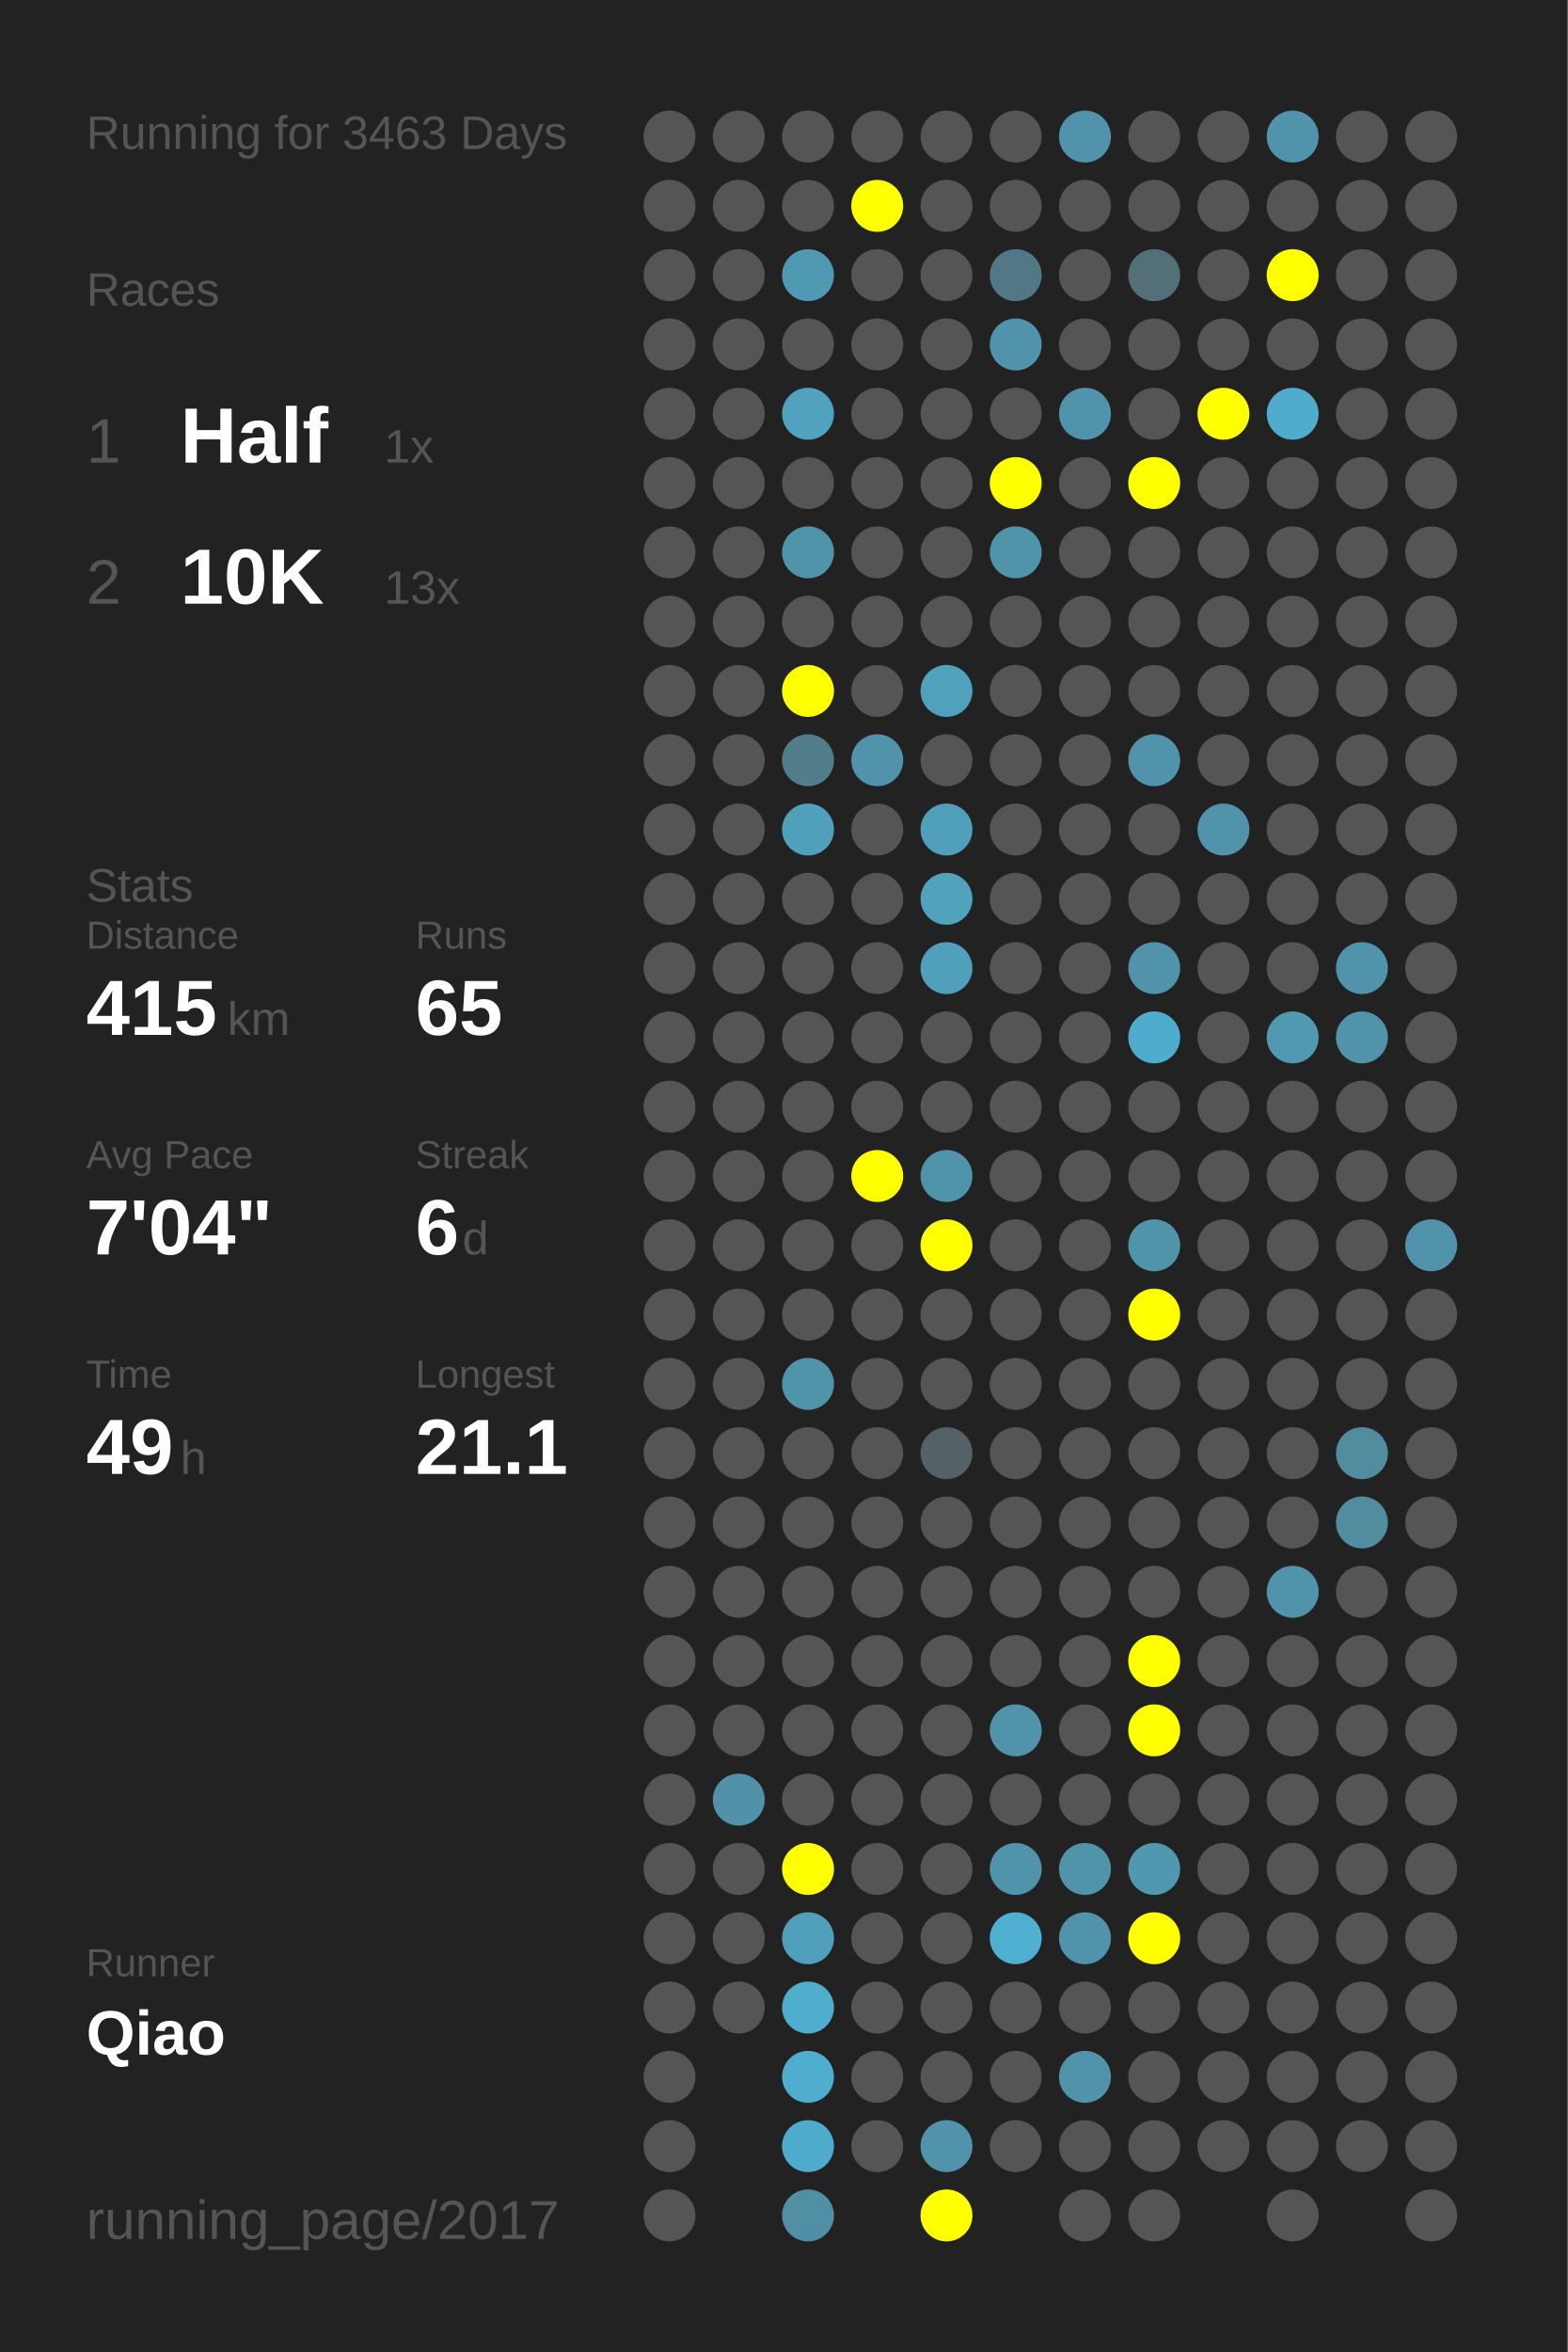
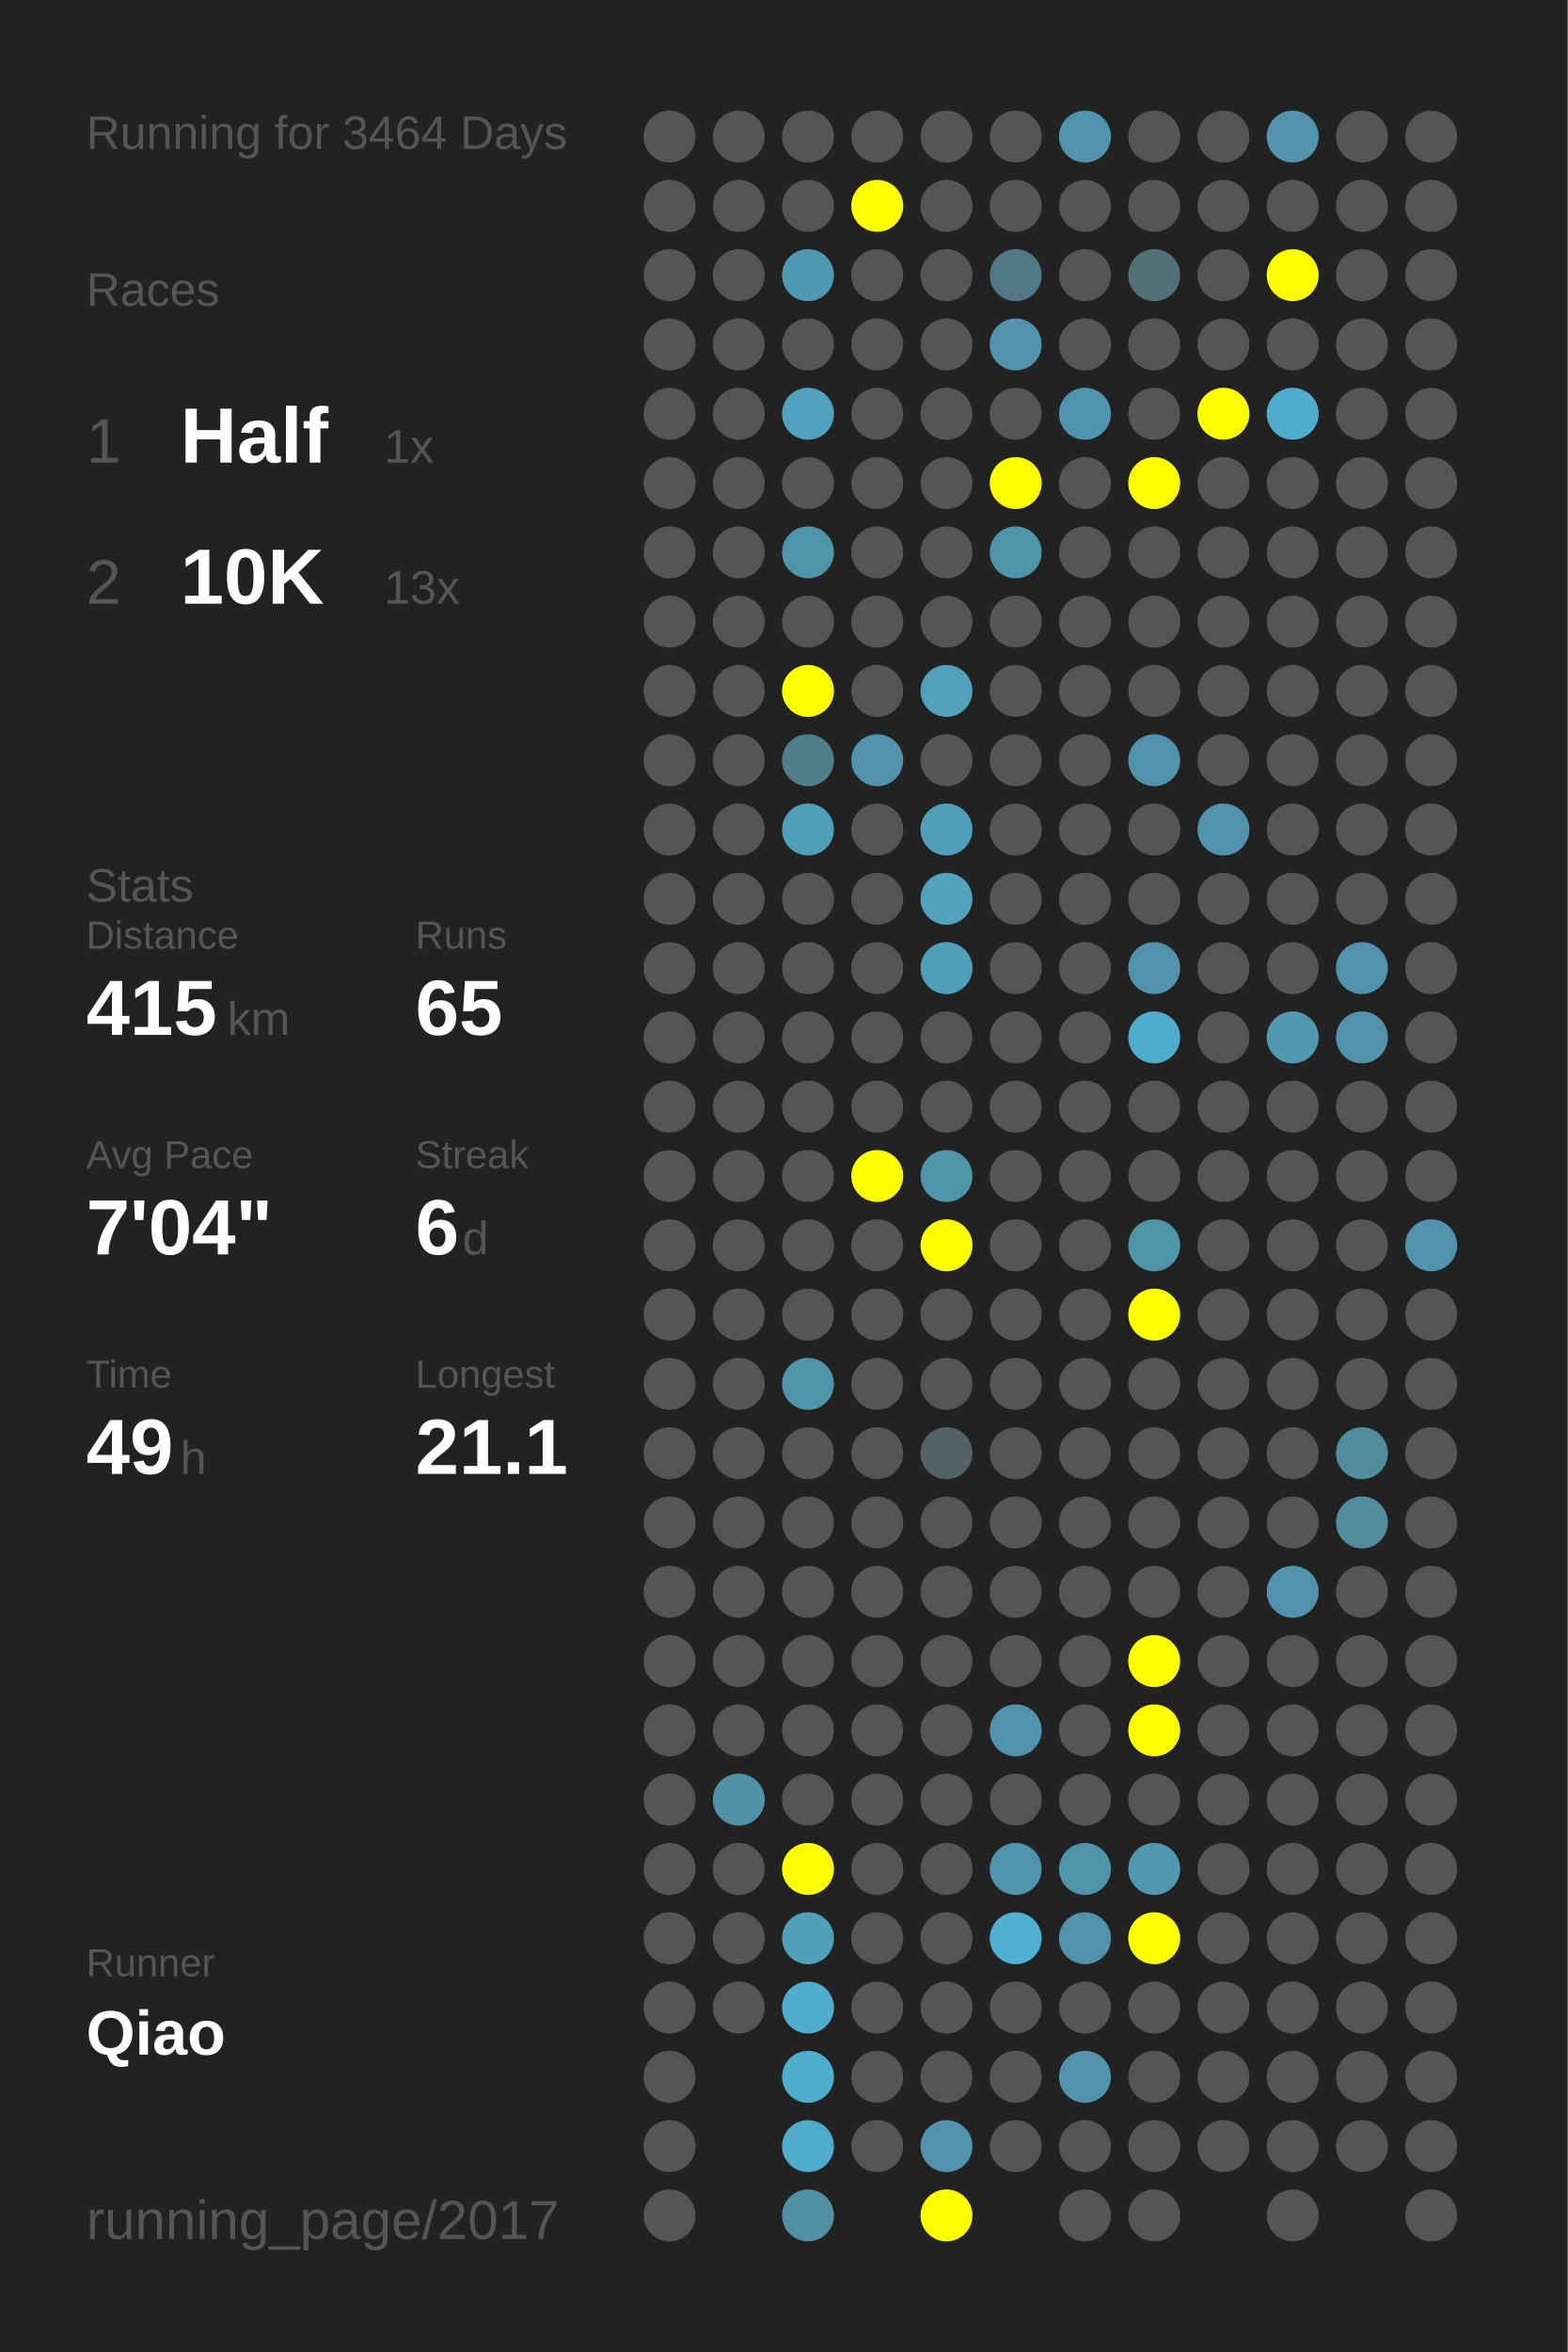
<svg xmlns="http://www.w3.org/2000/svg" baseProfile="full" height="300mm" version="1.1" viewBox="0,0,200,300" width="200mm">
  <defs />
  <rect fill="#222222" height="300" width="200" x="0" y="0" />
-   <text fill="#555555" style="font-size:6px; font-family:Arial;" x="11" y="19">Running for 3463 Days</text>
+   <text fill="#555555" style="font-size:6px; font-family:Arial;" x="11" y="19">Running for 3464 Days</text>
  <text fill="#555555" style="font-size:6px; font-family:Arial;" x="11" y="39">Races</text>
  <text fill="#555555" style="font-size:8px; font-family:Arial;" x="11" y="59">1</text>
  <text fill="#FFFFFF" style="font-size:10px; font-family:Arial; font-weight:bold;" x="23" y="59">Half</text>
  <text fill="#555555" style="font-size:6px; font-family:Arial;" x="49" y="59">1x</text>
  <text fill="#555555" style="font-size:8px; font-family:Arial;" x="11" y="77">2</text>
  <text fill="#FFFFFF" style="font-size:10px; font-family:Arial; font-weight:bold;" x="23" y="77">10K</text>
  <text fill="#555555" style="font-size:6px; font-family:Arial;" x="49" y="77">13x</text>
  <text fill="#555555" style="font-size:6px; font-family:Arial;" x="11" y="115">Stats</text>
  <text fill="#555555" style="font-size:5px; font-family:Arial;" x="11" y="121">Distance</text>
  <text fill="#FFFFFF" style="font-size:10px; font-family:Arial; font-weight:bold;" x="11" y="132">415</text>
  <text fill="#555555" style="font-size:6px; font-family:Arial;" x="29" y="132">km</text>
  <text fill="#555555" style="font-size:5px; font-family:Arial;" x="53" y="121">Runs</text>
  <text fill="#FFFFFF" style="font-size:10px; font-family:Arial; font-weight:bold;" x="53" y="132">65</text>
  <text fill="#555555" style="font-size:5px; font-family:Arial;" x="11" y="149">Avg Pace</text>
  <text fill="#FFFFFF" style="font-size:10px; font-family:Arial; font-weight:bold;" x="11" y="160">7'04"</text>
  <text fill="#555555" style="font-size:5px; font-family:Arial;" x="53" y="149">Streak</text>
  <text fill="#FFFFFF" style="font-size:10px; font-family:Arial; font-weight:bold;" x="53" y="160">6</text>
  <text fill="#555555" style="font-size:6px; font-family:Arial;" x="59" y="160">d</text>
  <text fill="#555555" style="font-size:5px; font-family:Arial;" x="11" y="177">Time</text>
  <text fill="#FFFFFF" style="font-size:10px; font-family:Arial; font-weight:bold;" x="11" y="188">49</text>
  <text fill="#555555" style="font-size:6px; font-family:Arial;" x="23" y="188">h</text>
  <text fill="#555555" style="font-size:5px; font-family:Arial;" x="53" y="177">Longest</text>
  <text fill="#FFFFFF" style="font-size:10px; font-family:Arial; font-weight:bold;" x="53" y="188">21.1</text>
  <text fill="#555555" style="font-size:5px; font-family:Arial;" x="11" y="252.065">Runner</text>
  <text fill="#FFFFFF" style="font-size:8px; font-family:Arial; font-weight:bold;" x="11" y="262.065">Qiao</text>
  <text fill="#555555" style="font-size:7px; font-family:Arial;" x="11" y="285.581">running_page/2017</text>
  <circle cx="85.417" cy="17.419" fill="#555555" r="3.312" />
  <circle cx="85.417" cy="26.258" fill="#555555" r="3.312" />
  <circle cx="85.417" cy="35.097" fill="#555555" r="3.312" />
  <circle cx="85.417" cy="43.935" fill="#555555" r="3.312" />
  <circle cx="85.417" cy="52.774" fill="#555555" r="3.312" />
  <circle cx="85.417" cy="61.613" fill="#555555" r="3.312" />
  <circle cx="85.417" cy="70.452" fill="#555555" r="3.312" />
  <circle cx="85.417" cy="79.29" fill="#555555" r="3.312" />
  <circle cx="85.417" cy="88.129" fill="#555555" r="3.312" />
  <circle cx="85.417" cy="96.968" fill="#555555" r="3.312" />
  <circle cx="85.417" cy="105.806" fill="#555555" r="3.312" />
  <circle cx="85.417" cy="114.645" fill="#555555" r="3.312" />
  <circle cx="85.417" cy="123.484" fill="#555555" r="3.312" />
  <circle cx="85.417" cy="132.323" fill="#555555" r="3.312" />
  <circle cx="85.417" cy="141.161" fill="#555555" r="3.312" />
  <circle cx="85.417" cy="150" fill="#555555" r="3.312" />
  <circle cx="85.417" cy="158.839" fill="#555555" r="3.312" />
  <circle cx="85.417" cy="167.677" fill="#555555" r="3.312" />
  <circle cx="85.417" cy="176.516" fill="#555555" r="3.312" />
  <circle cx="85.417" cy="185.355" fill="#555555" r="3.312" />
  <circle cx="85.417" cy="194.194" fill="#555555" r="3.312" />
  <circle cx="85.417" cy="203.032" fill="#555555" r="3.312" />
  <circle cx="85.417" cy="211.871" fill="#555555" r="3.312" />
  <circle cx="85.417" cy="220.71" fill="#555555" r="3.312" />
  <circle cx="85.417" cy="229.548" fill="#555555" r="3.312" />
  <circle cx="85.417" cy="238.387" fill="#555555" r="3.312" />
  <circle cx="85.417" cy="247.226" fill="#555555" r="3.312" />
  <circle cx="85.417" cy="256.065" fill="#555555" r="3.312" />
  <circle cx="85.417" cy="264.903" fill="#555555" r="3.312" />
  <circle cx="85.417" cy="273.742" fill="#555555" r="3.312" />
  <circle cx="85.417" cy="282.581" fill="#555555" r="3.312" />
  <circle cx="94.25" cy="17.419" fill="#555555" r="3.312" />
  <circle cx="94.25" cy="26.258" fill="#555555" r="3.312" />
  <circle cx="94.25" cy="35.097" fill="#555555" r="3.312" />
  <circle cx="94.25" cy="43.935" fill="#555555" r="3.312" />
  <circle cx="94.25" cy="52.774" fill="#555555" r="3.312" />
  <circle cx="94.25" cy="61.613" fill="#555555" r="3.312" />
  <circle cx="94.25" cy="70.452" fill="#555555" r="3.312" />
  <circle cx="94.25" cy="79.29" fill="#555555" r="3.312" />
  <circle cx="94.25" cy="88.129" fill="#555555" r="3.312" />
  <circle cx="94.25" cy="96.968" fill="#555555" r="3.312" />
  <circle cx="94.25" cy="105.806" fill="#555555" r="3.312" />
  <circle cx="94.25" cy="114.645" fill="#555555" r="3.312" />
  <circle cx="94.25" cy="123.484" fill="#555555" r="3.312" />
  <circle cx="94.25" cy="132.323" fill="#555555" r="3.312" />
  <circle cx="94.25" cy="141.161" fill="#555555" r="3.312" />
  <circle cx="94.25" cy="150" fill="#555555" r="3.312" />
  <circle cx="94.25" cy="158.839" fill="#555555" r="3.312" />
  <circle cx="94.25" cy="167.677" fill="#555555" r="3.312" />
  <circle cx="94.25" cy="176.516" fill="#555555" r="3.312" />
  <circle cx="94.25" cy="185.355" fill="#555555" r="3.312" />
  <circle cx="94.25" cy="194.194" fill="#555555" r="3.312" />
  <circle cx="94.25" cy="203.032" fill="#555555" r="3.312" />
  <circle cx="94.25" cy="211.871" fill="#555555" r="3.312" />
  <circle cx="94.25" cy="220.71" fill="#555555" r="3.312" />
  <circle cx="94.25" cy="229.548" fill="#5192a8" r="3.312" />
  <circle cx="94.25" cy="238.387" fill="#555555" r="3.312" />
  <circle cx="94.25" cy="247.226" fill="#555555" r="3.312" />
  <circle cx="94.25" cy="256.065" fill="#555555" r="3.312" />
  <circle cx="103.083" cy="17.419" fill="#555555" r="3.312" />
  <circle cx="103.083" cy="26.258" fill="#555555" r="3.312" />
  <circle cx="103.083" cy="35.097" fill="#5099b2" r="3.312" />
  <circle cx="103.083" cy="43.935" fill="#555555" r="3.312" />
  <circle cx="103.083" cy="52.774" fill="#50a2be" r="3.312" />
  <circle cx="103.083" cy="61.613" fill="#555555" r="3.312" />
  <circle cx="103.083" cy="70.452" fill="#5094aa" r="3.312" />
  <circle cx="103.083" cy="79.29" fill="#555555" r="3.312" />
  <circle cx="103.083" cy="88.129" fill="#FFFF00" r="3.312" />
  <circle cx="103.083" cy="96.968" fill="#527d8b" r="3.312" />
  <circle cx="103.083" cy="105.806" fill="#50a0bb" r="3.312" />
  <circle cx="103.083" cy="114.645" fill="#555555" r="3.312" />
  <circle cx="103.083" cy="123.484" fill="#555555" r="3.312" />
  <circle cx="103.083" cy="132.323" fill="#555555" r="3.312" />
  <circle cx="103.083" cy="141.161" fill="#555555" r="3.312" />
  <circle cx="103.083" cy="150" fill="#555555" r="3.312" />
  <circle cx="103.083" cy="158.839" fill="#555555" r="3.312" />
  <circle cx="103.083" cy="167.677" fill="#555555" r="3.312" />
  <circle cx="103.083" cy="176.516" fill="#5094aa" r="3.312" />
  <circle cx="103.083" cy="185.355" fill="#555555" r="3.312" />
  <circle cx="103.083" cy="194.194" fill="#555555" r="3.312" />
  <circle cx="103.083" cy="203.032" fill="#555555" r="3.312" />
  <circle cx="103.083" cy="211.871" fill="#555555" r="3.312" />
  <circle cx="103.083" cy="220.71" fill="#555555" r="3.312" />
  <circle cx="103.083" cy="229.548" fill="#555555" r="3.312" />
  <circle cx="103.083" cy="238.387" fill="#FFFF00" r="3.312" />
  <circle cx="103.083" cy="247.226" fill="#50a0bb" r="3.312" />
  <circle cx="103.083" cy="256.065" fill="#4fadcd" r="3.312" />
  <circle cx="103.083" cy="264.903" fill="#4fadcd" r="3.312" />
  <circle cx="103.083" cy="273.742" fill="#4faccc" r="3.312" />
  <circle cx="103.083" cy="282.581" fill="#518fa4" r="3.312" />
  <circle cx="111.917" cy="17.419" fill="#555555" r="3.312" />
  <circle cx="111.917" cy="26.258" fill="#FFFF00" r="3.312" />
  <circle cx="111.917" cy="35.097" fill="#555555" r="3.312" />
  <circle cx="111.917" cy="43.935" fill="#555555" r="3.312" />
  <circle cx="111.917" cy="52.774" fill="#555555" r="3.312" />
  <circle cx="111.917" cy="61.613" fill="#555555" r="3.312" />
  <circle cx="111.917" cy="70.452" fill="#555555" r="3.312" />
  <circle cx="111.917" cy="79.29" fill="#555555" r="3.312" />
  <circle cx="111.917" cy="88.129" fill="#555555" r="3.312" />
  <circle cx="111.917" cy="96.968" fill="#5093aa" r="3.312" />
  <circle cx="111.917" cy="105.806" fill="#555555" r="3.312" />
  <circle cx="111.917" cy="114.645" fill="#555555" r="3.312" />
  <circle cx="111.917" cy="123.484" fill="#555555" r="3.312" />
  <circle cx="111.917" cy="132.323" fill="#555555" r="3.312" />
  <circle cx="111.917" cy="141.161" fill="#555555" r="3.312" />
  <circle cx="111.917" cy="150" fill="#FFFF00" r="3.312" />
  <circle cx="111.917" cy="158.839" fill="#555555" r="3.312" />
  <circle cx="111.917" cy="167.677" fill="#555555" r="3.312" />
  <circle cx="111.917" cy="176.516" fill="#555555" r="3.312" />
  <circle cx="111.917" cy="185.355" fill="#555555" r="3.312" />
  <circle cx="111.917" cy="194.194" fill="#555555" r="3.312" />
  <circle cx="111.917" cy="203.032" fill="#555555" r="3.312" />
  <circle cx="111.917" cy="211.871" fill="#555555" r="3.312" />
  <circle cx="111.917" cy="220.71" fill="#555555" r="3.312" />
  <circle cx="111.917" cy="229.548" fill="#555555" r="3.312" />
  <circle cx="111.917" cy="238.387" fill="#555555" r="3.312" />
  <circle cx="111.917" cy="247.226" fill="#555555" r="3.312" />
  <circle cx="111.917" cy="256.065" fill="#555555" r="3.312" />
  <circle cx="111.917" cy="264.903" fill="#555555" r="3.312" />
  <circle cx="111.917" cy="273.742" fill="#555555" r="3.312" />
  <circle cx="120.75" cy="17.419" fill="#555555" r="3.312" />
  <circle cx="120.75" cy="26.258" fill="#555555" r="3.312" />
  <circle cx="120.75" cy="35.097" fill="#555555" r="3.312" />
  <circle cx="120.75" cy="43.935" fill="#555555" r="3.312" />
  <circle cx="120.75" cy="52.774" fill="#555555" r="3.312" />
  <circle cx="120.75" cy="61.613" fill="#555555" r="3.312" />
  <circle cx="120.75" cy="70.452" fill="#555555" r="3.312" />
  <circle cx="120.75" cy="79.29" fill="#555555" r="3.312" />
  <circle cx="120.75" cy="88.129" fill="#50a1bc" r="3.312" />
  <circle cx="120.75" cy="96.968" fill="#555555" r="3.312" />
  <circle cx="120.75" cy="105.806" fill="#50a0bb" r="3.312" />
  <circle cx="120.75" cy="114.645" fill="#50a2bd" r="3.312" />
  <circle cx="120.75" cy="123.484" fill="#50a0bb" r="3.312" />
  <circle cx="120.75" cy="132.323" fill="#555555" r="3.312" />
  <circle cx="120.75" cy="141.161" fill="#555555" r="3.312" />
  <circle cx="120.75" cy="150" fill="#5094aa" r="3.312" />
  <circle cx="120.75" cy="158.839" fill="#FFFF00" r="3.312" />
  <circle cx="120.75" cy="167.677" fill="#555555" r="3.312" />
  <circle cx="120.75" cy="176.516" fill="#555555" r="3.312" />
  <circle cx="120.75" cy="185.355" fill="#546166" r="3.312" />
  <circle cx="120.75" cy="194.194" fill="#555555" r="3.312" />
  <circle cx="120.75" cy="203.032" fill="#555555" r="3.312" />
  <circle cx="120.75" cy="211.871" fill="#555555" r="3.312" />
  <circle cx="120.75" cy="220.71" fill="#555555" r="3.312" />
  <circle cx="120.75" cy="229.548" fill="#555555" r="3.312" />
  <circle cx="120.75" cy="238.387" fill="#555555" r="3.312" />
  <circle cx="120.75" cy="247.226" fill="#555555" r="3.312" />
  <circle cx="120.75" cy="256.065" fill="#555555" r="3.312" />
  <circle cx="120.75" cy="264.903" fill="#555555" r="3.312" />
  <circle cx="120.75" cy="273.742" fill="#5093aa" r="3.312" />
  <circle cx="120.75" cy="282.581" fill="#FFFF00" r="3.312" />
  <circle cx="129.583" cy="17.419" fill="#555555" r="3.312" />
  <circle cx="129.583" cy="26.258" fill="#555555" r="3.312" />
  <circle cx="129.583" cy="35.097" fill="#527885" r="3.312" />
  <circle cx="129.583" cy="43.935" fill="#5093aa" r="3.312" />
  <circle cx="129.583" cy="52.774" fill="#555555" r="3.312" />
  <circle cx="129.583" cy="61.613" fill="#FFFF00" r="3.312" />
  <circle cx="129.583" cy="70.452" fill="#5094aa" r="3.312" />
  <circle cx="129.583" cy="79.29" fill="#555555" r="3.312" />
  <circle cx="129.583" cy="88.129" fill="#555555" r="3.312" />
  <circle cx="129.583" cy="96.968" fill="#555555" r="3.312" />
  <circle cx="129.583" cy="105.806" fill="#555555" r="3.312" />
  <circle cx="129.583" cy="114.645" fill="#555555" r="3.312" />
  <circle cx="129.583" cy="123.484" fill="#555555" r="3.312" />
  <circle cx="129.583" cy="132.323" fill="#555555" r="3.312" />
  <circle cx="129.583" cy="141.161" fill="#555555" r="3.312" />
  <circle cx="129.583" cy="150" fill="#555555" r="3.312" />
  <circle cx="129.583" cy="158.839" fill="#555555" r="3.312" />
  <circle cx="129.583" cy="167.677" fill="#555555" r="3.312" />
  <circle cx="129.583" cy="176.516" fill="#555555" r="3.312" />
  <circle cx="129.583" cy="185.355" fill="#555555" r="3.312" />
  <circle cx="129.583" cy="194.194" fill="#555555" r="3.312" />
  <circle cx="129.583" cy="203.032" fill="#555555" r="3.312" />
  <circle cx="129.583" cy="211.871" fill="#555555" r="3.312" />
  <circle cx="129.583" cy="220.71" fill="#5093aa" r="3.312" />
  <circle cx="129.583" cy="229.548" fill="#555555" r="3.312" />
  <circle cx="129.583" cy="238.387" fill="#5094ab" r="3.312" />
  <circle cx="129.583" cy="247.226" fill="#4fb0d1" r="3.312" />
  <circle cx="129.583" cy="256.065" fill="#555555" r="3.312" />
  <circle cx="129.583" cy="264.903" fill="#555555" r="3.312" />
  <circle cx="129.583" cy="273.742" fill="#555555" r="3.312" />
  <circle cx="138.417" cy="17.419" fill="#5093aa" r="3.312" />
  <circle cx="138.417" cy="26.258" fill="#555555" r="3.312" />
  <circle cx="138.417" cy="35.097" fill="#555555" r="3.312" />
  <circle cx="138.417" cy="43.935" fill="#555555" r="3.312" />
  <circle cx="138.417" cy="52.774" fill="#5094ab" r="3.312" />
  <circle cx="138.417" cy="61.613" fill="#555555" r="3.312" />
  <circle cx="138.417" cy="70.452" fill="#555555" r="3.312" />
  <circle cx="138.417" cy="79.29" fill="#555555" r="3.312" />
  <circle cx="138.417" cy="88.129" fill="#555555" r="3.312" />
  <circle cx="138.417" cy="96.968" fill="#555555" r="3.312" />
  <circle cx="138.417" cy="105.806" fill="#555555" r="3.312" />
  <circle cx="138.417" cy="114.645" fill="#555555" r="3.312" />
  <circle cx="138.417" cy="123.484" fill="#555555" r="3.312" />
  <circle cx="138.417" cy="132.323" fill="#555555" r="3.312" />
  <circle cx="138.417" cy="141.161" fill="#555555" r="3.312" />
  <circle cx="138.417" cy="150" fill="#555555" r="3.312" />
  <circle cx="138.417" cy="158.839" fill="#555555" r="3.312" />
  <circle cx="138.417" cy="167.677" fill="#555555" r="3.312" />
  <circle cx="138.417" cy="176.516" fill="#555555" r="3.312" />
  <circle cx="138.417" cy="185.355" fill="#555555" r="3.312" />
  <circle cx="138.417" cy="194.194" fill="#555555" r="3.312" />
  <circle cx="138.417" cy="203.032" fill="#555555" r="3.312" />
  <circle cx="138.417" cy="211.871" fill="#555555" r="3.312" />
  <circle cx="138.417" cy="220.71" fill="#555555" r="3.312" />
  <circle cx="138.417" cy="229.548" fill="#555555" r="3.312" />
  <circle cx="138.417" cy="238.387" fill="#5094aa" r="3.312" />
  <circle cx="138.417" cy="247.226" fill="#5093aa" r="3.312" />
  <circle cx="138.417" cy="256.065" fill="#555555" r="3.312" />
  <circle cx="138.417" cy="264.903" fill="#5093aa" r="3.312" />
  <circle cx="138.417" cy="273.742" fill="#555555" r="3.312" />
  <circle cx="138.417" cy="282.581" fill="#555555" r="3.312" />
  <circle cx="147.25" cy="17.419" fill="#555555" r="3.312" />
  <circle cx="147.25" cy="26.258" fill="#555555" r="3.312" />
  <circle cx="147.25" cy="35.097" fill="#537079" r="3.312" />
  <circle cx="147.25" cy="43.935" fill="#555555" r="3.312" />
  <circle cx="147.25" cy="52.774" fill="#555555" r="3.312" />
  <circle cx="147.25" cy="61.613" fill="#FFFF00" r="3.312" />
  <circle cx="147.25" cy="70.452" fill="#555555" r="3.312" />
  <circle cx="147.25" cy="79.29" fill="#555555" r="3.312" />
  <circle cx="147.25" cy="88.129" fill="#555555" r="3.312" />
  <circle cx="147.25" cy="96.968" fill="#5093aa" r="3.312" />
  <circle cx="147.25" cy="105.806" fill="#555555" r="3.312" />
  <circle cx="147.25" cy="114.645" fill="#555555" r="3.312" />
  <circle cx="147.25" cy="123.484" fill="#5093aa" r="3.312" />
  <circle cx="147.25" cy="132.323" fill="#4faccc" r="3.312" />
  <circle cx="147.25" cy="141.161" fill="#555555" r="3.312" />
  <circle cx="147.25" cy="150" fill="#555555" r="3.312" />
  <circle cx="147.25" cy="158.839" fill="#5094aa" r="3.312" />
  <circle cx="147.25" cy="167.677" fill="#FFFF00" r="3.312" />
  <circle cx="147.25" cy="176.516" fill="#555555" r="3.312" />
  <circle cx="147.25" cy="185.355" fill="#555555" r="3.312" />
  <circle cx="147.25" cy="194.194" fill="#555555" r="3.312" />
  <circle cx="147.25" cy="203.032" fill="#555555" r="3.312" />
  <circle cx="147.25" cy="211.871" fill="#FFFF00" r="3.312" />
  <circle cx="147.25" cy="220.71" fill="#FFFF00" r="3.312" />
  <circle cx="147.25" cy="229.548" fill="#555555" r="3.312" />
  <circle cx="147.25" cy="238.387" fill="#5098b0" r="3.312" />
  <circle cx="147.25" cy="247.226" fill="#FFFF00" r="3.312" />
  <circle cx="147.25" cy="256.065" fill="#555555" r="3.312" />
  <circle cx="147.25" cy="264.903" fill="#555555" r="3.312" />
  <circle cx="147.25" cy="273.742" fill="#555555" r="3.312" />
  <circle cx="147.25" cy="282.581" fill="#555555" r="3.312" />
  <circle cx="156.083" cy="17.419" fill="#555555" r="3.312" />
  <circle cx="156.083" cy="26.258" fill="#555555" r="3.312" />
  <circle cx="156.083" cy="35.097" fill="#555555" r="3.312" />
  <circle cx="156.083" cy="43.935" fill="#555555" r="3.312" />
  <circle cx="156.083" cy="52.774" fill="#FFFF00" r="3.312" />
  <circle cx="156.083" cy="61.613" fill="#555555" r="3.312" />
  <circle cx="156.083" cy="70.452" fill="#555555" r="3.312" />
  <circle cx="156.083" cy="79.29" fill="#555555" r="3.312" />
  <circle cx="156.083" cy="88.129" fill="#555555" r="3.312" />
  <circle cx="156.083" cy="96.968" fill="#555555" r="3.312" />
  <circle cx="156.083" cy="105.806" fill="#5093aa" r="3.312" />
  <circle cx="156.083" cy="114.645" fill="#555555" r="3.312" />
  <circle cx="156.083" cy="123.484" fill="#555555" r="3.312" />
  <circle cx="156.083" cy="132.323" fill="#555555" r="3.312" />
  <circle cx="156.083" cy="141.161" fill="#555555" r="3.312" />
  <circle cx="156.083" cy="150" fill="#555555" r="3.312" />
  <circle cx="156.083" cy="158.839" fill="#555555" r="3.312" />
  <circle cx="156.083" cy="167.677" fill="#555555" r="3.312" />
  <circle cx="156.083" cy="176.516" fill="#555555" r="3.312" />
  <circle cx="156.083" cy="185.355" fill="#555555" r="3.312" />
  <circle cx="156.083" cy="194.194" fill="#555555" r="3.312" />
  <circle cx="156.083" cy="203.032" fill="#555555" r="3.312" />
  <circle cx="156.083" cy="211.871" fill="#555555" r="3.312" />
  <circle cx="156.083" cy="220.71" fill="#555555" r="3.312" />
  <circle cx="156.083" cy="229.548" fill="#555555" r="3.312" />
  <circle cx="156.083" cy="238.387" fill="#555555" r="3.312" />
  <circle cx="156.083" cy="247.226" fill="#555555" r="3.312" />
  <circle cx="156.083" cy="256.065" fill="#555555" r="3.312" />
  <circle cx="156.083" cy="264.903" fill="#555555" r="3.312" />
  <circle cx="156.083" cy="273.742" fill="#555555" r="3.312" />
  <circle cx="164.917" cy="17.419" fill="#5093aa" r="3.312" />
  <circle cx="164.917" cy="26.258" fill="#555555" r="3.312" />
  <circle cx="164.917" cy="35.097" fill="#FFFF00" r="3.312" />
  <circle cx="164.917" cy="43.935" fill="#555555" r="3.312" />
  <circle cx="164.917" cy="52.774" fill="#4faccc" r="3.312" />
  <circle cx="164.917" cy="61.613" fill="#555555" r="3.312" />
  <circle cx="164.917" cy="70.452" fill="#555555" r="3.312" />
  <circle cx="164.917" cy="79.29" fill="#555555" r="3.312" />
  <circle cx="164.917" cy="88.129" fill="#555555" r="3.312" />
  <circle cx="164.917" cy="96.968" fill="#555555" r="3.312" />
  <circle cx="164.917" cy="105.806" fill="#555555" r="3.312" />
  <circle cx="164.917" cy="114.645" fill="#555555" r="3.312" />
  <circle cx="164.917" cy="123.484" fill="#555555" r="3.312" />
  <circle cx="164.917" cy="132.323" fill="#5099b1" r="3.312" />
  <circle cx="164.917" cy="141.161" fill="#555555" r="3.312" />
  <circle cx="164.917" cy="150" fill="#555555" r="3.312" />
  <circle cx="164.917" cy="158.839" fill="#555555" r="3.312" />
  <circle cx="164.917" cy="167.677" fill="#555555" r="3.312" />
  <circle cx="164.917" cy="176.516" fill="#555555" r="3.312" />
  <circle cx="164.917" cy="185.355" fill="#555555" r="3.312" />
  <circle cx="164.917" cy="194.194" fill="#555555" r="3.312" />
  <circle cx="164.917" cy="203.032" fill="#5093aa" r="3.312" />
  <circle cx="164.917" cy="211.871" fill="#555555" r="3.312" />
  <circle cx="164.917" cy="220.71" fill="#555555" r="3.312" />
  <circle cx="164.917" cy="229.548" fill="#555555" r="3.312" />
  <circle cx="164.917" cy="238.387" fill="#555555" r="3.312" />
  <circle cx="164.917" cy="247.226" fill="#555555" r="3.312" />
  <circle cx="164.917" cy="256.065" fill="#555555" r="3.312" />
  <circle cx="164.917" cy="264.903" fill="#555555" r="3.312" />
  <circle cx="164.917" cy="273.742" fill="#555555" r="3.312" />
  <circle cx="164.917" cy="282.581" fill="#555555" r="3.312" />
  <circle cx="173.75" cy="17.419" fill="#555555" r="3.312" />
  <circle cx="173.75" cy="26.258" fill="#555555" r="3.312" />
  <circle cx="173.75" cy="35.097" fill="#555555" r="3.312" />
  <circle cx="173.75" cy="43.935" fill="#555555" r="3.312" />
  <circle cx="173.75" cy="52.774" fill="#555555" r="3.312" />
  <circle cx="173.75" cy="61.613" fill="#555555" r="3.312" />
  <circle cx="173.75" cy="70.452" fill="#555555" r="3.312" />
  <circle cx="173.75" cy="79.29" fill="#555555" r="3.312" />
  <circle cx="173.75" cy="88.129" fill="#555555" r="3.312" />
  <circle cx="173.75" cy="96.968" fill="#555555" r="3.312" />
  <circle cx="173.75" cy="105.806" fill="#555555" r="3.312" />
  <circle cx="173.75" cy="114.645" fill="#555555" r="3.312" />
  <circle cx="173.75" cy="123.484" fill="#5093aa" r="3.312" />
  <circle cx="173.75" cy="132.323" fill="#5093aa" r="3.312" />
  <circle cx="173.75" cy="141.161" fill="#555555" r="3.312" />
  <circle cx="173.75" cy="150" fill="#555555" r="3.312" />
  <circle cx="173.75" cy="158.839" fill="#555555" r="3.312" />
  <circle cx="173.75" cy="167.677" fill="#555555" r="3.312" />
  <circle cx="173.75" cy="176.516" fill="#555555" r="3.312" />
  <circle cx="173.75" cy="185.355" fill="#518c9f" r="3.312" />
  <circle cx="173.75" cy="194.194" fill="#518c9f" r="3.312" />
  <circle cx="173.75" cy="203.032" fill="#555555" r="3.312" />
  <circle cx="173.75" cy="211.871" fill="#555555" r="3.312" />
  <circle cx="173.75" cy="220.71" fill="#555555" r="3.312" />
  <circle cx="173.75" cy="229.548" fill="#555555" r="3.312" />
  <circle cx="173.75" cy="238.387" fill="#555555" r="3.312" />
  <circle cx="173.75" cy="247.226" fill="#555555" r="3.312" />
  <circle cx="173.75" cy="256.065" fill="#555555" r="3.312" />
  <circle cx="173.75" cy="264.903" fill="#555555" r="3.312" />
  <circle cx="173.75" cy="273.742" fill="#555555" r="3.312" />
  <circle cx="182.583" cy="17.419" fill="#555555" r="3.312" />
  <circle cx="182.583" cy="26.258" fill="#555555" r="3.312" />
  <circle cx="182.583" cy="35.097" fill="#555555" r="3.312" />
  <circle cx="182.583" cy="43.935" fill="#555555" r="3.312" />
  <circle cx="182.583" cy="52.774" fill="#555555" r="3.312" />
  <circle cx="182.583" cy="61.613" fill="#555555" r="3.312" />
  <circle cx="182.583" cy="70.452" fill="#555555" r="3.312" />
  <circle cx="182.583" cy="79.29" fill="#555555" r="3.312" />
  <circle cx="182.583" cy="88.129" fill="#555555" r="3.312" />
  <circle cx="182.583" cy="96.968" fill="#555555" r="3.312" />
  <circle cx="182.583" cy="105.806" fill="#555555" r="3.312" />
  <circle cx="182.583" cy="114.645" fill="#555555" r="3.312" />
  <circle cx="182.583" cy="123.484" fill="#555555" r="3.312" />
  <circle cx="182.583" cy="132.323" fill="#555555" r="3.312" />
  <circle cx="182.583" cy="141.161" fill="#555555" r="3.312" />
  <circle cx="182.583" cy="150" fill="#555555" r="3.312" />
  <circle cx="182.583" cy="158.839" fill="#5093aa" r="3.312" />
  <circle cx="182.583" cy="167.677" fill="#555555" r="3.312" />
  <circle cx="182.583" cy="176.516" fill="#555555" r="3.312" />
  <circle cx="182.583" cy="185.355" fill="#555555" r="3.312" />
  <circle cx="182.583" cy="194.194" fill="#555555" r="3.312" />
  <circle cx="182.583" cy="203.032" fill="#555555" r="3.312" />
  <circle cx="182.583" cy="211.871" fill="#555555" r="3.312" />
  <circle cx="182.583" cy="220.71" fill="#555555" r="3.312" />
  <circle cx="182.583" cy="229.548" fill="#555555" r="3.312" />
  <circle cx="182.583" cy="238.387" fill="#555555" r="3.312" />
  <circle cx="182.583" cy="247.226" fill="#555555" r="3.312" />
  <circle cx="182.583" cy="256.065" fill="#555555" r="3.312" />
  <circle cx="182.583" cy="264.903" fill="#555555" r="3.312" />
  <circle cx="182.583" cy="273.742" fill="#555555" r="3.312" />
  <circle cx="182.583" cy="282.581" fill="#555555" r="3.312" />
</svg>
